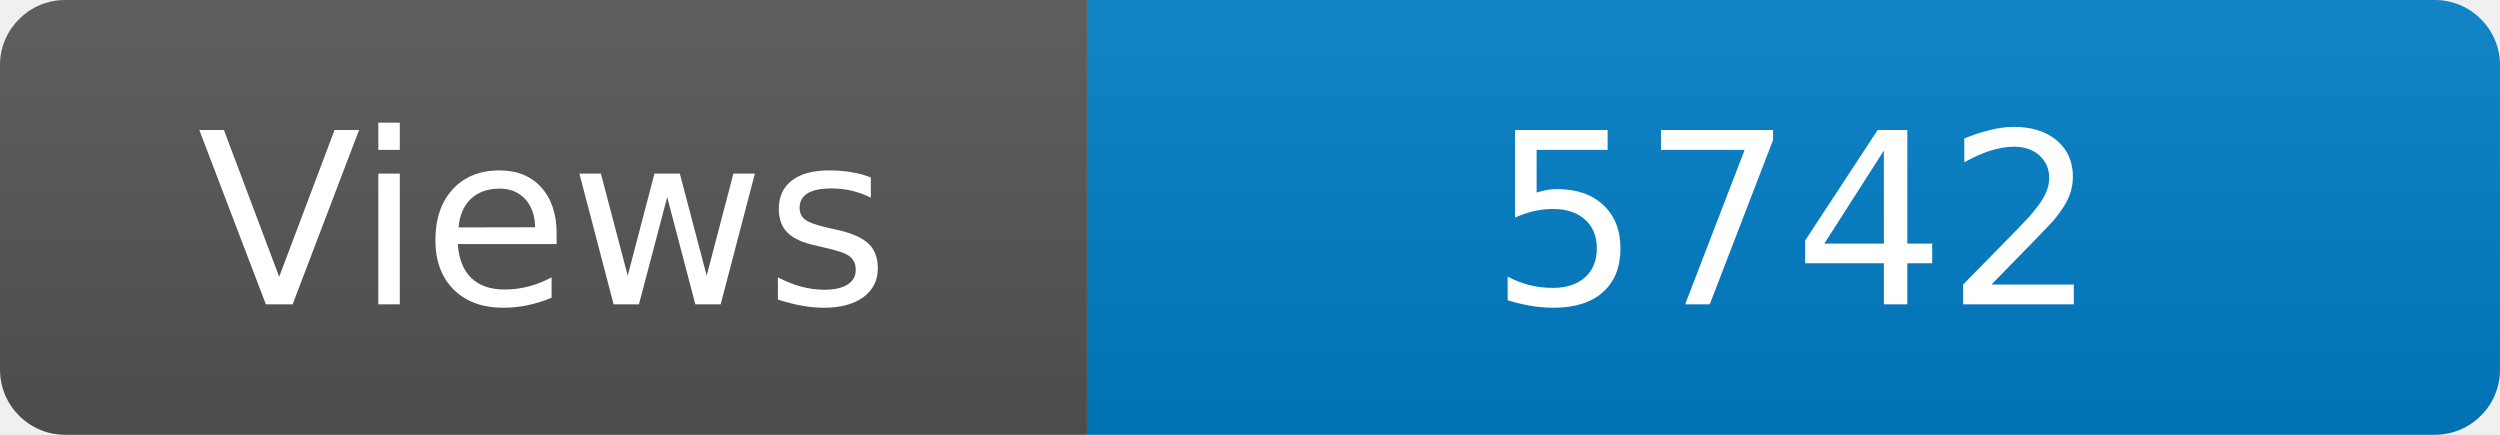
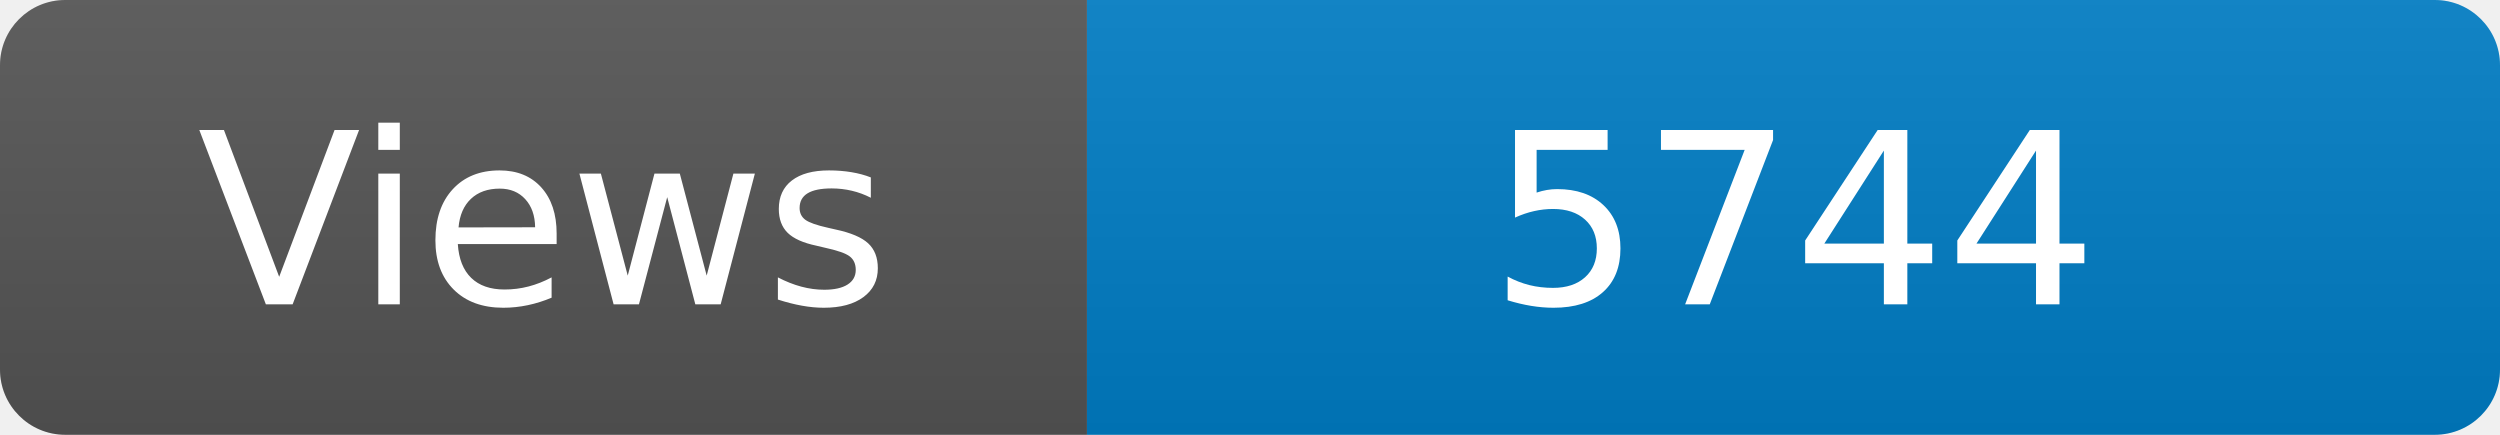
<svg xmlns="http://www.w3.org/2000/svg" width="115" height="20" role="img" aria-label="Maintained?: yes">
  <linearGradient id="s" x2="0" y2="100%">
    <stop offset="0" stop-color="#bbb" stop-opacity=".1" />
    <stop offset="1" stop-opacity=".1" />
  </linearGradient>
  <clipPath id="r">
    <rect width="115" height="20" rx="3" fill="#fff" />
  </clipPath>
  <g clip-path="url(#r)">
    <rect width="50" height="20" fill="#555" />
    <rect x="50" width="160" height="20" fill="#007ec6" />
    <rect width="115" height="20" fill="url(#s)" />
  </g>
  <g fill="#fff" text-anchor="middle" font-family="Verdana,Geneva,DejaVu Sans,sans-serif" font-size="110">
    <text x="250" y="140" transform="scale(.1)" fill="#fff">Views</text>
-     <text x="825" y="140" transform="scale(.1)" fill="#fff">5742</text>
+     <text x="825" y="140" transform="scale(.1)" fill="#fff">5744</text>
  </g>
</svg>
